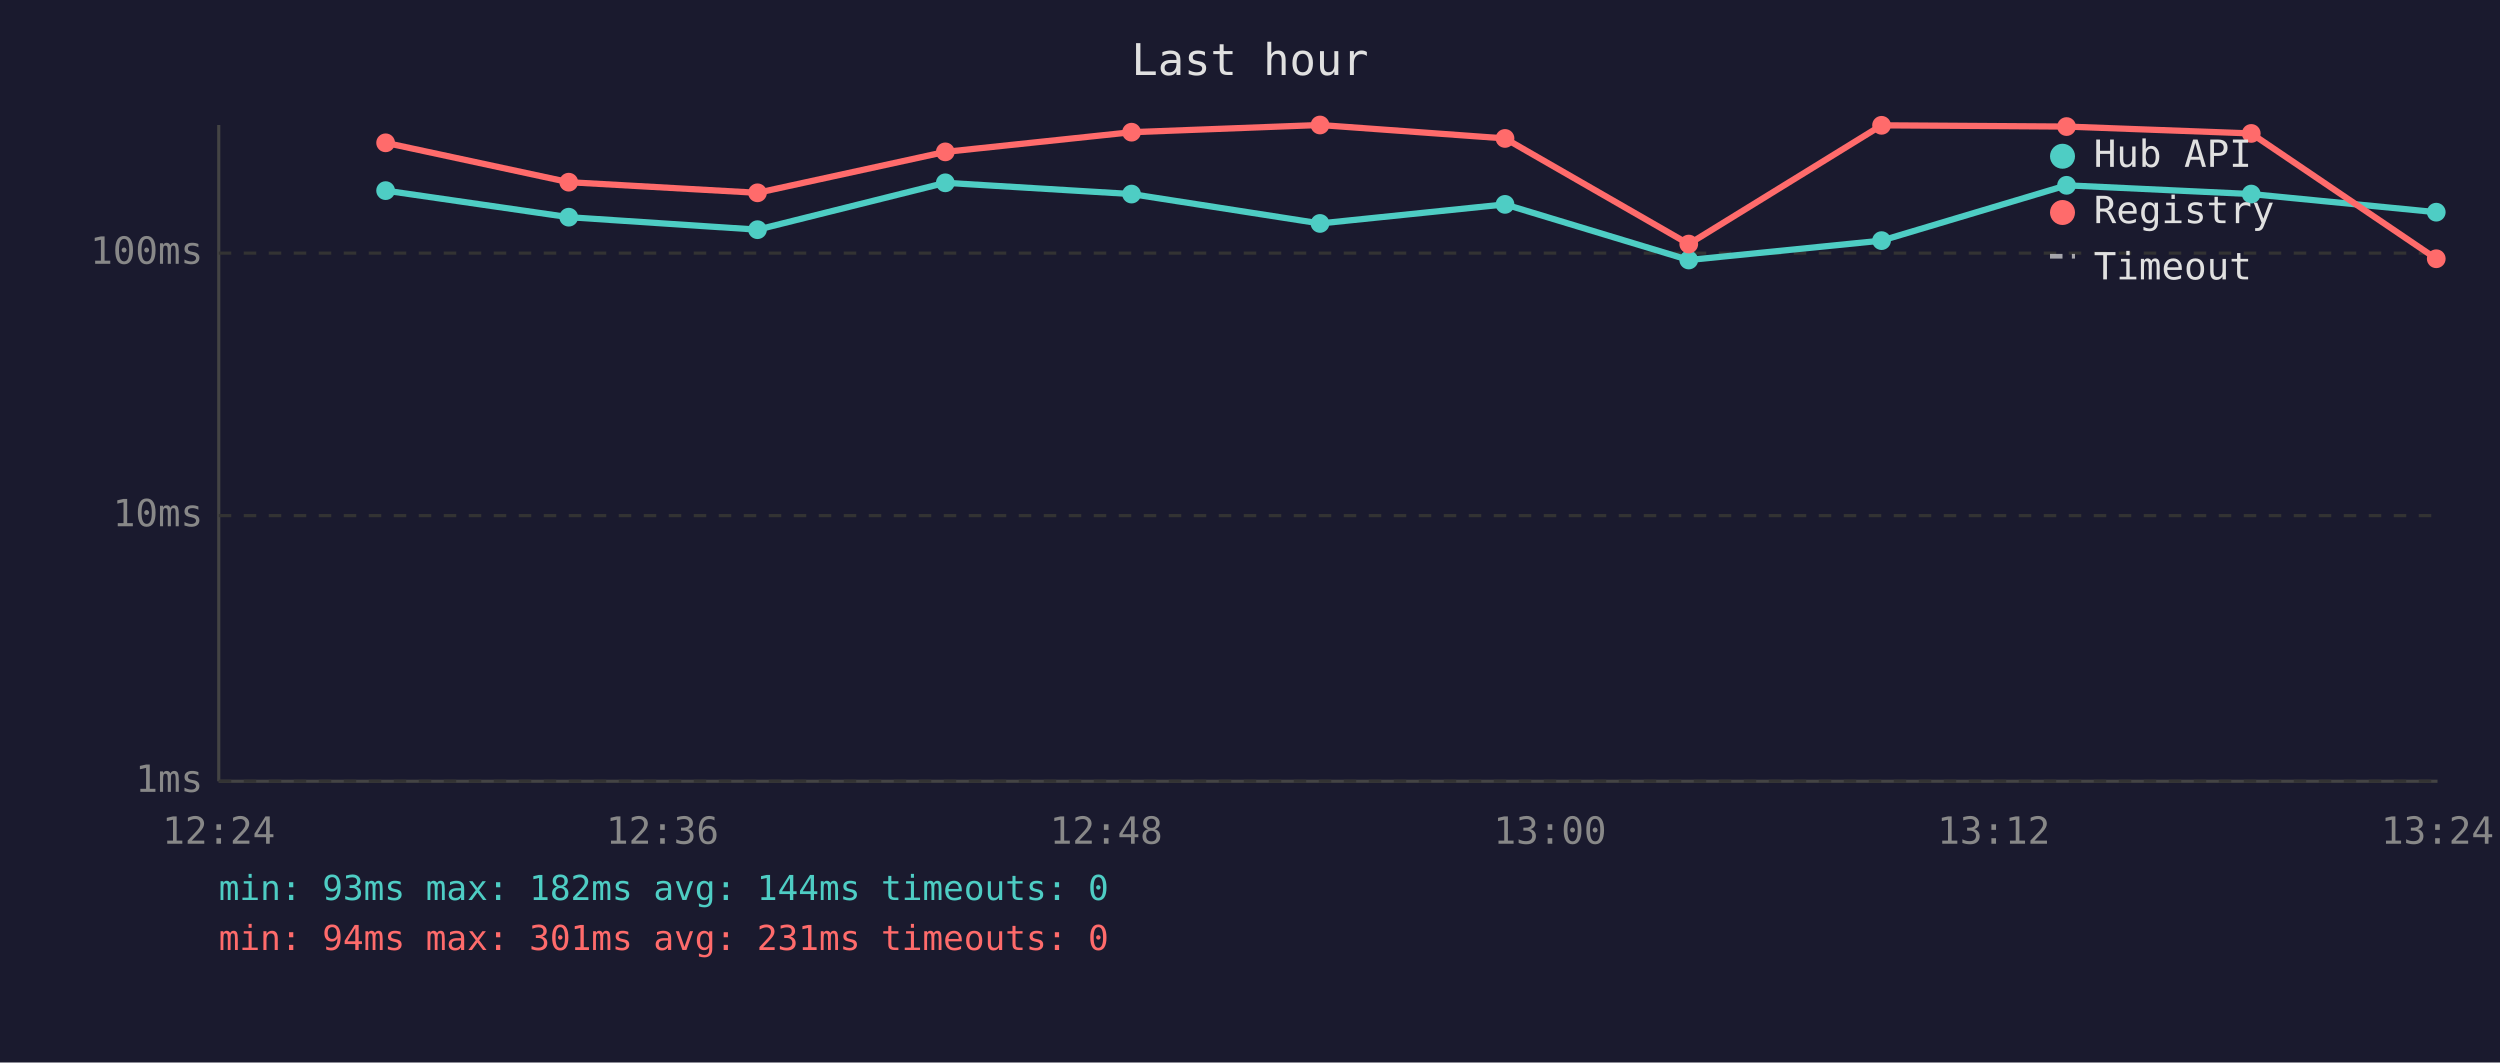
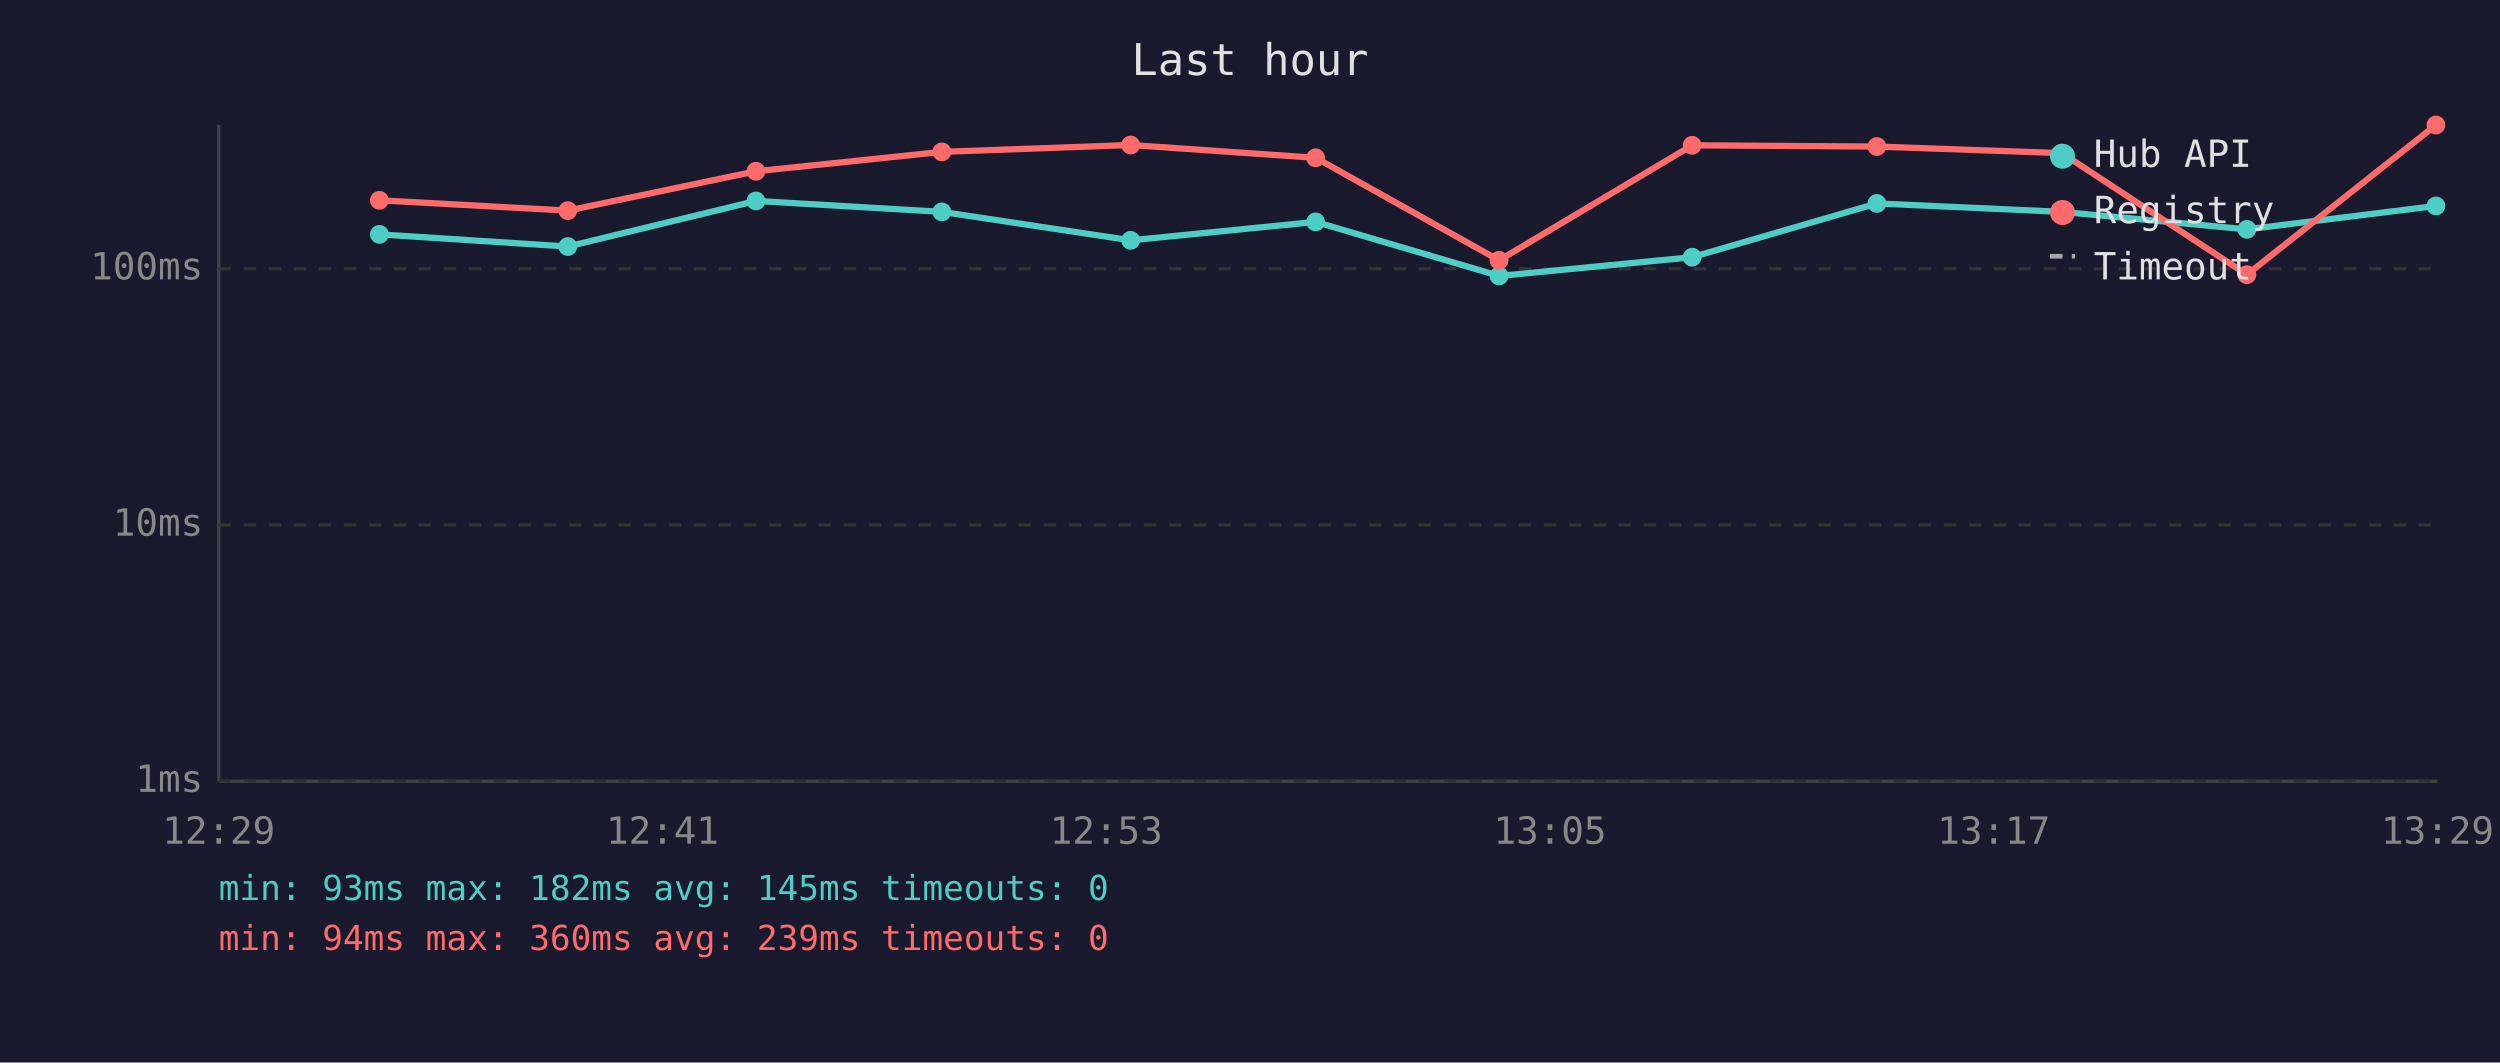
<svg xmlns="http://www.w3.org/2000/svg" viewBox="0 0 800 340" font-family="monospace" font-size="12">
  <rect width="800" height="340" fill="#1a1a2e" />
  <text x="400" y="24" fill="#e0e0e0" font-size="14" text-anchor="middle">Last hour</text>
  <line x1="70" y1="40" x2="70" y2="250" stroke="#444" stroke-width="1" />
  <line x1="70" y1="250" x2="780" y2="250" stroke="#444" stroke-width="1" />
  <line x1="70" y1="250" x2="780" y2="250" stroke="#333" stroke-width="1" stroke-dasharray="4" />
  <text x="65" y="250" fill="#888" text-anchor="end" dominant-baseline="middle">1ms</text>
-   <line x1="70" y1="165" x2="780" y2="165" stroke="#333" stroke-width="1" stroke-dasharray="4" />
-   <text x="65" y="165" fill="#888" text-anchor="end" dominant-baseline="middle">10ms</text>
-   <line x1="70" y1="81" x2="780" y2="81" stroke="#333" stroke-width="1" stroke-dasharray="4" />
-   <text x="65" y="81" fill="#888" text-anchor="end" dominant-baseline="middle">100ms</text>
-   <text x="70" y="270" fill="#888" text-anchor="middle">12:24</text>
-   <text x="212" y="270" fill="#888" text-anchor="middle">12:36</text>
-   <text x="354" y="270" fill="#888" text-anchor="middle">12:48</text>
-   <text x="496" y="270" fill="#888" text-anchor="middle">13:00</text>
-   <text x="638" y="270" fill="#888" text-anchor="middle">13:12</text>
-   <text x="780" y="270" fill="#888" text-anchor="middle">13:24</text>
-   <polyline points="123.4,61.0 182.0,69.5 242.4,73.5 302.5,58.5 362.1,62.1 422.4,71.5 481.6,65.4 540.4,83.2 602.1,77.0 661.3,59.3 720.4,62.1 779.6,67.9" fill="none" stroke="#4ecdc4" stroke-width="2" opacity="1" />
-   <circle cx="123.4" cy="61.0" r="3" fill="#4ecdc4" />
-   <circle cx="182.0" cy="69.5" r="3" fill="#4ecdc4" />
-   <circle cx="242.4" cy="73.5" r="3" fill="#4ecdc4" />
-   <circle cx="302.5" cy="58.5" r="3" fill="#4ecdc4" />
-   <circle cx="362.1" cy="62.1" r="3" fill="#4ecdc4" />
-   <circle cx="422.4" cy="71.5" r="3" fill="#4ecdc4" />
-   <circle cx="481.6" cy="65.4" r="3" fill="#4ecdc4" />
-   <circle cx="540.4" cy="83.2" r="3" fill="#4ecdc4" />
-   <circle cx="602.1" cy="77.0" r="3" fill="#4ecdc4" />
-   <circle cx="661.3" cy="59.3" r="3" fill="#4ecdc4" />
-   <circle cx="720.4" cy="62.1" r="3" fill="#4ecdc4" />
-   <circle cx="779.6" cy="67.9" r="3" fill="#4ecdc4" />
-   <polyline points="123.4,45.7 182.0,58.3 242.4,61.7 302.5,48.6 362.1,42.3 422.4,40.0 481.6,44.3 540.4,78.1 602.1,40.1 661.3,40.5 720.4,42.7 779.6,82.8" fill="none" stroke="#ff6b6b" stroke-width="2" opacity="1" />
-   <circle cx="123.4" cy="45.7" r="3" fill="#ff6b6b" />
-   <circle cx="182.0" cy="58.3" r="3" fill="#ff6b6b" />
-   <circle cx="242.4" cy="61.7" r="3" fill="#ff6b6b" />
-   <circle cx="302.5" cy="48.6" r="3" fill="#ff6b6b" />
-   <circle cx="362.1" cy="42.3" r="3" fill="#ff6b6b" />
-   <circle cx="422.4" cy="40.0" r="3" fill="#ff6b6b" />
-   <circle cx="481.6" cy="44.3" r="3" fill="#ff6b6b" />
-   <circle cx="540.4" cy="78.1" r="3" fill="#ff6b6b" />
-   <circle cx="602.1" cy="40.1" r="3" fill="#ff6b6b" />
-   <circle cx="661.3" cy="40.5" r="3" fill="#ff6b6b" />
-   <circle cx="720.4" cy="42.7" r="3" fill="#ff6b6b" />
-   <circle cx="779.6" cy="82.8" r="3" fill="#ff6b6b" />
+   <line x1="70" y1="168" x2="780" y2="168" stroke="#333" stroke-width="1" stroke-dasharray="4" />
+   <text x="65" y="168" fill="#888" text-anchor="end" dominant-baseline="middle">10ms</text>
+   <line x1="70" y1="86" x2="780" y2="86" stroke="#333" stroke-width="1" stroke-dasharray="4" />
+   <text x="65" y="86" fill="#888" text-anchor="end" dominant-baseline="middle">100ms</text>
+   <text x="70" y="270" fill="#888" text-anchor="middle">12:29</text>
+   <text x="212" y="270" fill="#888" text-anchor="middle">12:41</text>
+   <text x="354" y="270" fill="#888" text-anchor="middle">12:53</text>
+   <text x="496" y="270" fill="#888" text-anchor="middle">13:05</text>
+   <text x="638" y="270" fill="#888" text-anchor="middle">13:17</text>
+   <text x="780" y="270" fill="#888" text-anchor="middle">13:29</text>
+   <polyline points="121.4,75.0 181.7,78.9 241.9,64.3 301.4,67.8 361.8,76.9 421.0,71.0 479.7,88.3 541.5,82.3 600.6,65.1 659.8,67.8 719.0,73.4 779.5,65.9" fill="none" stroke="#4ecdc4" stroke-width="2" opacity="1" />
+   <circle cx="121.4" cy="75.0" r="3" fill="#4ecdc4" />
+   <circle cx="181.7" cy="78.9" r="3" fill="#4ecdc4" />
+   <circle cx="241.9" cy="64.3" r="3" fill="#4ecdc4" />
+   <circle cx="301.4" cy="67.8" r="3" fill="#4ecdc4" />
+   <circle cx="361.8" cy="76.9" r="3" fill="#4ecdc4" />
+   <circle cx="421.0" cy="71.0" r="3" fill="#4ecdc4" />
+   <circle cx="479.7" cy="88.3" r="3" fill="#4ecdc4" />
+   <circle cx="541.5" cy="82.3" r="3" fill="#4ecdc4" />
+   <circle cx="600.6" cy="65.1" r="3" fill="#4ecdc4" />
+   <circle cx="659.8" cy="67.8" r="3" fill="#4ecdc4" />
+   <circle cx="719.0" cy="73.4" r="3" fill="#4ecdc4" />
+   <circle cx="779.5" cy="65.9" r="3" fill="#4ecdc4" />
+   <polyline points="121.4,64.1 181.7,67.4 241.9,54.8 301.4,48.6 361.8,46.4 421.0,50.5 479.7,83.3 541.5,46.5 600.6,46.9 659.8,49.0 719.0,87.9 779.5,40.0" fill="none" stroke="#ff6b6b" stroke-width="2" opacity="1" />
+   <circle cx="121.4" cy="64.1" r="3" fill="#ff6b6b" />
+   <circle cx="181.7" cy="67.4" r="3" fill="#ff6b6b" />
+   <circle cx="241.9" cy="54.8" r="3" fill="#ff6b6b" />
+   <circle cx="301.4" cy="48.6" r="3" fill="#ff6b6b" />
+   <circle cx="361.8" cy="46.4" r="3" fill="#ff6b6b" />
+   <circle cx="421.0" cy="50.5" r="3" fill="#ff6b6b" />
+   <circle cx="479.7" cy="83.3" r="3" fill="#ff6b6b" />
+   <circle cx="541.5" cy="46.5" r="3" fill="#ff6b6b" />
+   <circle cx="600.6" cy="46.9" r="3" fill="#ff6b6b" />
+   <circle cx="659.8" cy="49.0" r="3" fill="#ff6b6b" />
+   <circle cx="719.0" cy="87.9" r="3" fill="#ff6b6b" />
+   <circle cx="779.5" cy="40.0" r="3" fill="#ff6b6b" />
  <circle cx="660" cy="50" r="4" fill="#4ecdc4" />
  <text x="670" y="50" fill="#e0e0e0" dominant-baseline="middle">Hub API</text>
  <circle cx="660" cy="68" r="4" fill="#ff6b6b" />
  <text x="670" y="68" fill="#e0e0e0" dominant-baseline="middle">Registry</text>
  <line x1="656" y1="82" x2="664" y2="82" stroke="#e0e0e0" stroke-width="1.5" stroke-dasharray="4,3" opacity="0.7" />
  <text x="670" y="86" fill="#e0e0e0" dominant-baseline="middle">Timeout</text>
-   <text x="70" y="288" fill="#4ecdc4" font-size="11">min: 93ms  max: 182ms  avg: 144ms  timeouts: 0</text>
-   <text x="70" y="304" fill="#ff6b6b" font-size="11">min: 94ms  max: 301ms  avg: 231ms  timeouts: 0</text>
+   <text x="70" y="288" fill="#4ecdc4" font-size="11">min: 93ms  max: 182ms  avg: 145ms  timeouts: 0</text>
+   <text x="70" y="304" fill="#ff6b6b" font-size="11">min: 94ms  max: 360ms  avg: 239ms  timeouts: 0</text>
</svg>
